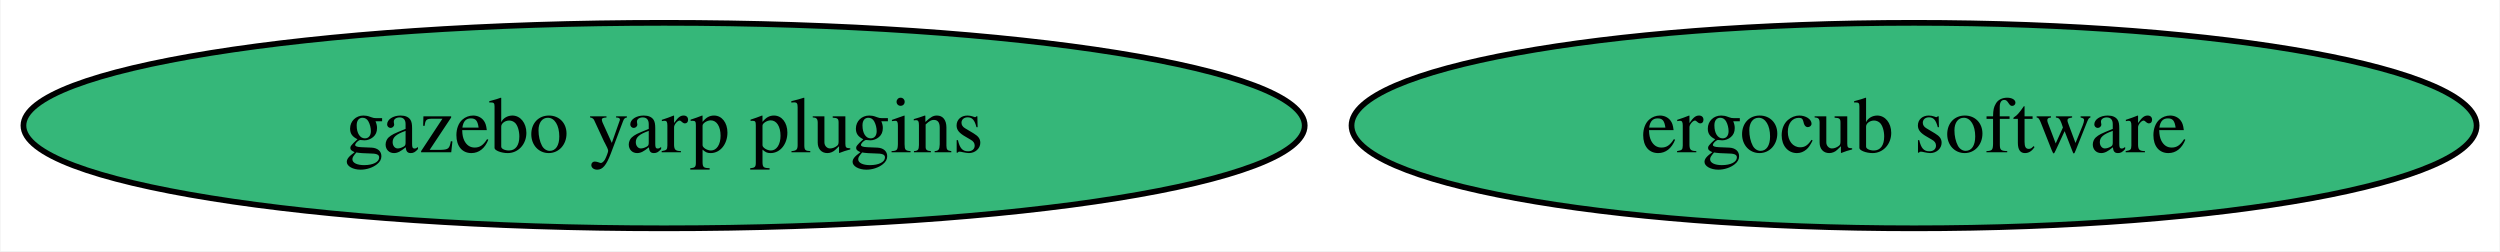
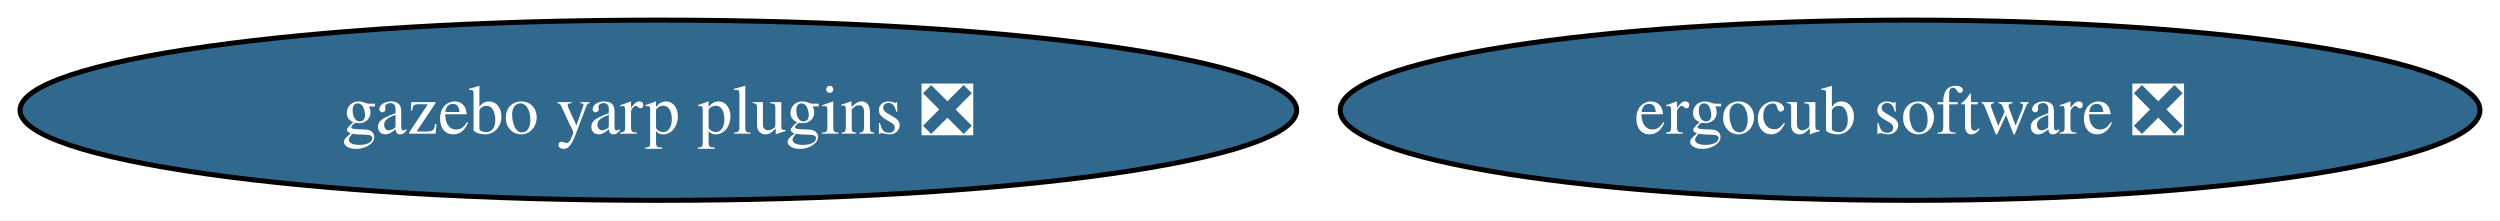
- <svg xmlns="http://www.w3.org/2000/svg" xmlns:xlink="http://www.w3.org/1999/xlink" width="438pt" height="44pt" viewBox="0.00 0.00 437.79 44.00">
+ <svg xmlns="http://www.w3.org/2000/svg" xmlns:xlink="http://www.w3.org/1999/xlink" width="499pt" height="44pt" viewBox="0.00 0.00 499.31 44.00">
  <g id="graph0" class="graph" transform="scale(1 1) rotate(0) translate(4 40)">
-     <polygon fill="white" stroke="none" points="-4,4 -4,-40 433.79,-40 433.79,4 -4,4" />
+     <polygon fill="white" stroke="none" points="-4,4 -4,-40 495.31,-40 495.31,4 -4,4" />
    <g id="node1" class="node">
      <g id="a_node1">
-         <a xlink:href="https://github.com/conda-forge/gazebo-yarp-plugins-feedstock" xlink:title="gazebo yarp plugins">
-           <ellipse fill="#35b779" stroke="black" cx="112.24" cy="-18" rx="112.24" ry="18" />
-           <text text-anchor="middle" x="112.24" y="-13.32" font-family="Times,serif" font-size="14.00">gazebo yarp plugins</text>
+         <a xlink:href="https://github.com/conda-forge/gazebo-yarp-plugins-feedstock/pull/47" xlink:title="gazebo yarp plugins ❎">
+           <ellipse fill="#31688e" stroke="black" cx="127.49" cy="-18" rx="127.49" ry="18" />
+           <text text-anchor="middle" x="127.49" y="-13.32" font-family="Times,serif" font-size="14.00" fill="white">gazebo yarp plugins ❎</text>
        </a>
      </g>
    </g>
    <g id="node2" class="node">
      <g id="a_node2">
-         <a xlink:href="https://github.com/conda-forge/ergocub-software-feedstock" xlink:title="ergocub software">
-           <ellipse fill="#35b779" stroke="black" cx="331.24" cy="-18" rx="98.56" ry="18" />
-           <text text-anchor="middle" x="331.24" y="-13.32" font-family="Times,serif" font-size="14.00">ergocub software</text>
+         <a xlink:href="https://github.com/conda-forge/ergocub-software-feedstock/pull/20" xlink:title="ergocub software ❎">
+           <ellipse fill="#31688e" stroke="black" cx="377.49" cy="-18" rx="113.82" ry="18" />
+           <text text-anchor="middle" x="377.49" y="-13.32" font-family="Times,serif" font-size="14.00" fill="white">ergocub software ❎</text>
        </a>
      </g>
    </g>
  </g>
</svg>
